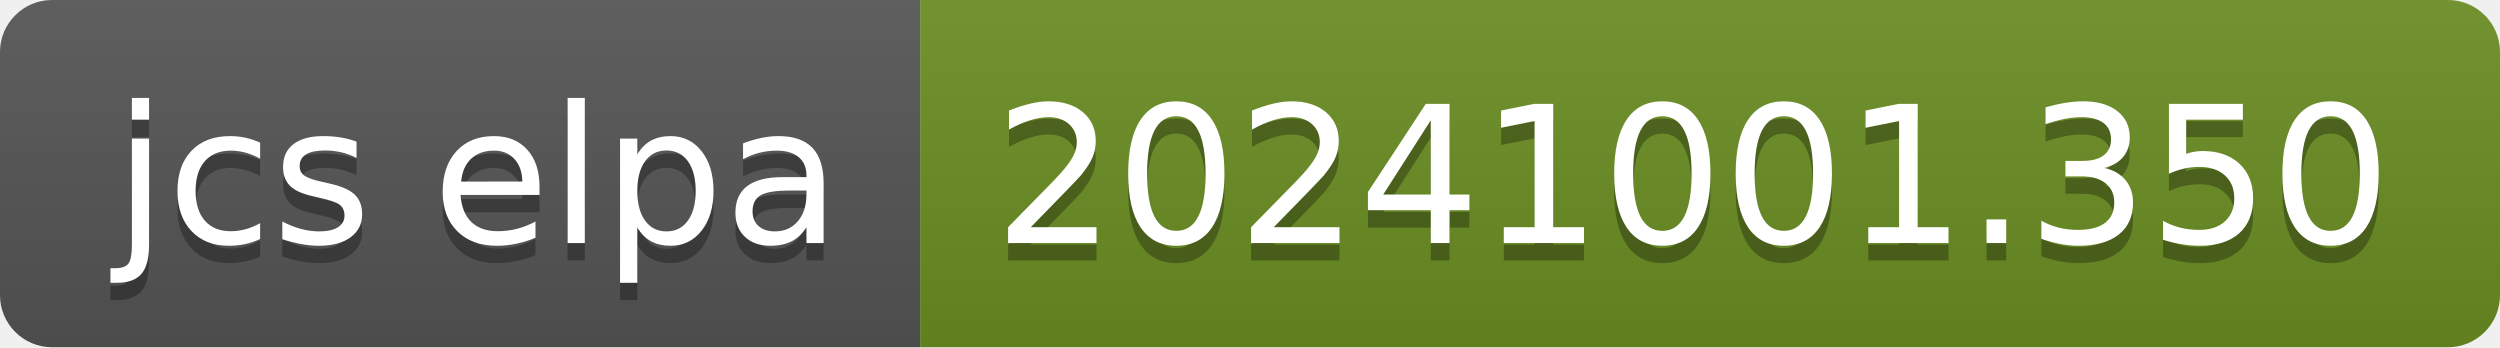
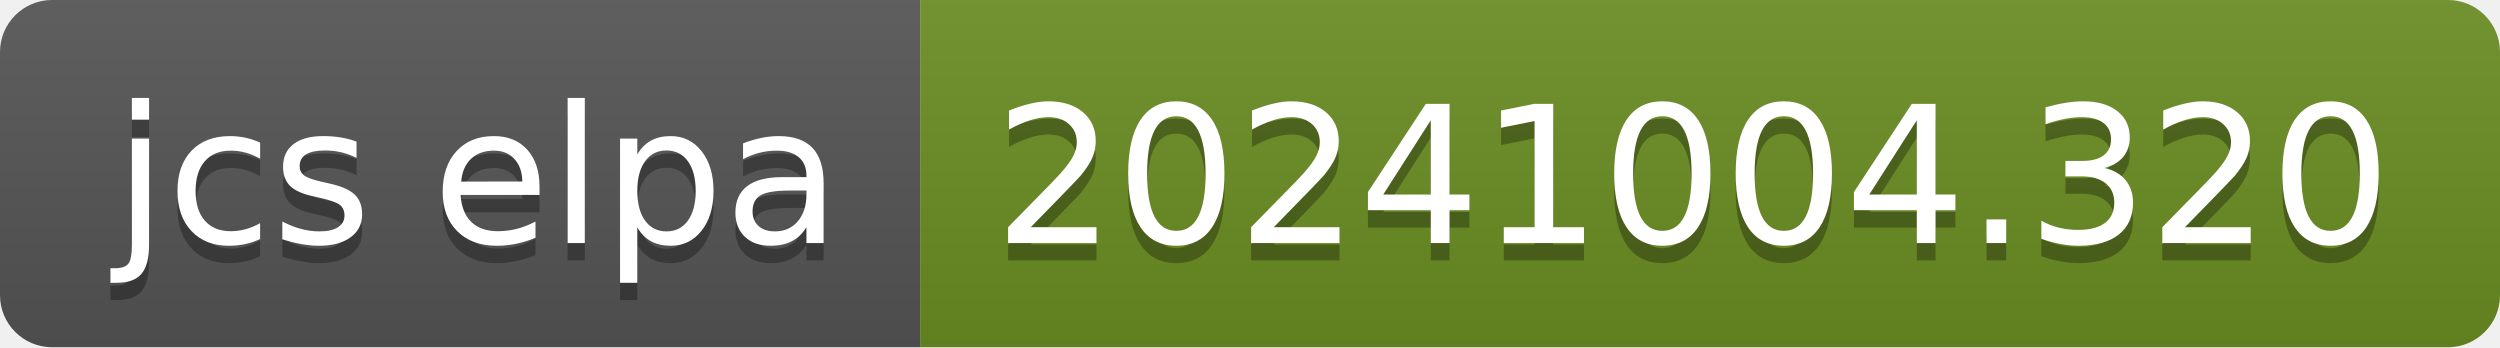
- <svg xmlns="http://www.w3.org/2000/svg" width="144" height="20" role="img" aria-label="jcs elpa: 20241001.350">
+ <svg xmlns="http://www.w3.org/2000/svg" width="144" height="20" role="img" aria-label="jcs elpa: 20241004.320">
  <linearGradient id="s" x2="0" y2="100%">
    <stop offset="0" stop-color="#bbb" stop-opacity=".1" />
    <stop offset="1" stop-opacity=".1" />
  </linearGradient>
  <clipPath id="r">
    <rect width="144" height="20" rx="3" fill="#fff" />
  </clipPath>
  <g clip-path="url(#r)">
    <rect width="53" height="20" fill="#555" />
    <rect x="53" width="91" height="20" fill="#6b8e23" />
    <rect width="144" height="20" fill="url(#s)" />
  </g>
  <g fill="#fff" text-anchor="middle" font-family="Verdana,Geneva,DejaVu Sans,sans-serif" text-rendering="geometricPrecision" font-size="110">
    <text aria-hidden="true" x="275" y="150" fill="#010101" fill-opacity=".3" transform="scale(.1)" textLength="430">jcs elpa</text>
    <text x="275" y="140" transform="scale(.1)" fill="#fff" textLength="430">jcs elpa</text>
-     <text aria-hidden="true" x="975" y="150" fill="#010101" fill-opacity=".3" transform="scale(.1)" textLength="810">20241001.350</text>
-     <text x="975" y="140" transform="scale(.1)" fill="#fff" textLength="810">20241001.350</text>
+     <text aria-hidden="true" x="975" y="150" fill="#010101" fill-opacity=".3" transform="scale(.1)" textLength="810">20241004.320</text>
+     <text x="975" y="140" transform="scale(.1)" fill="#fff" textLength="810">20241004.320</text>
  </g>
</svg>
